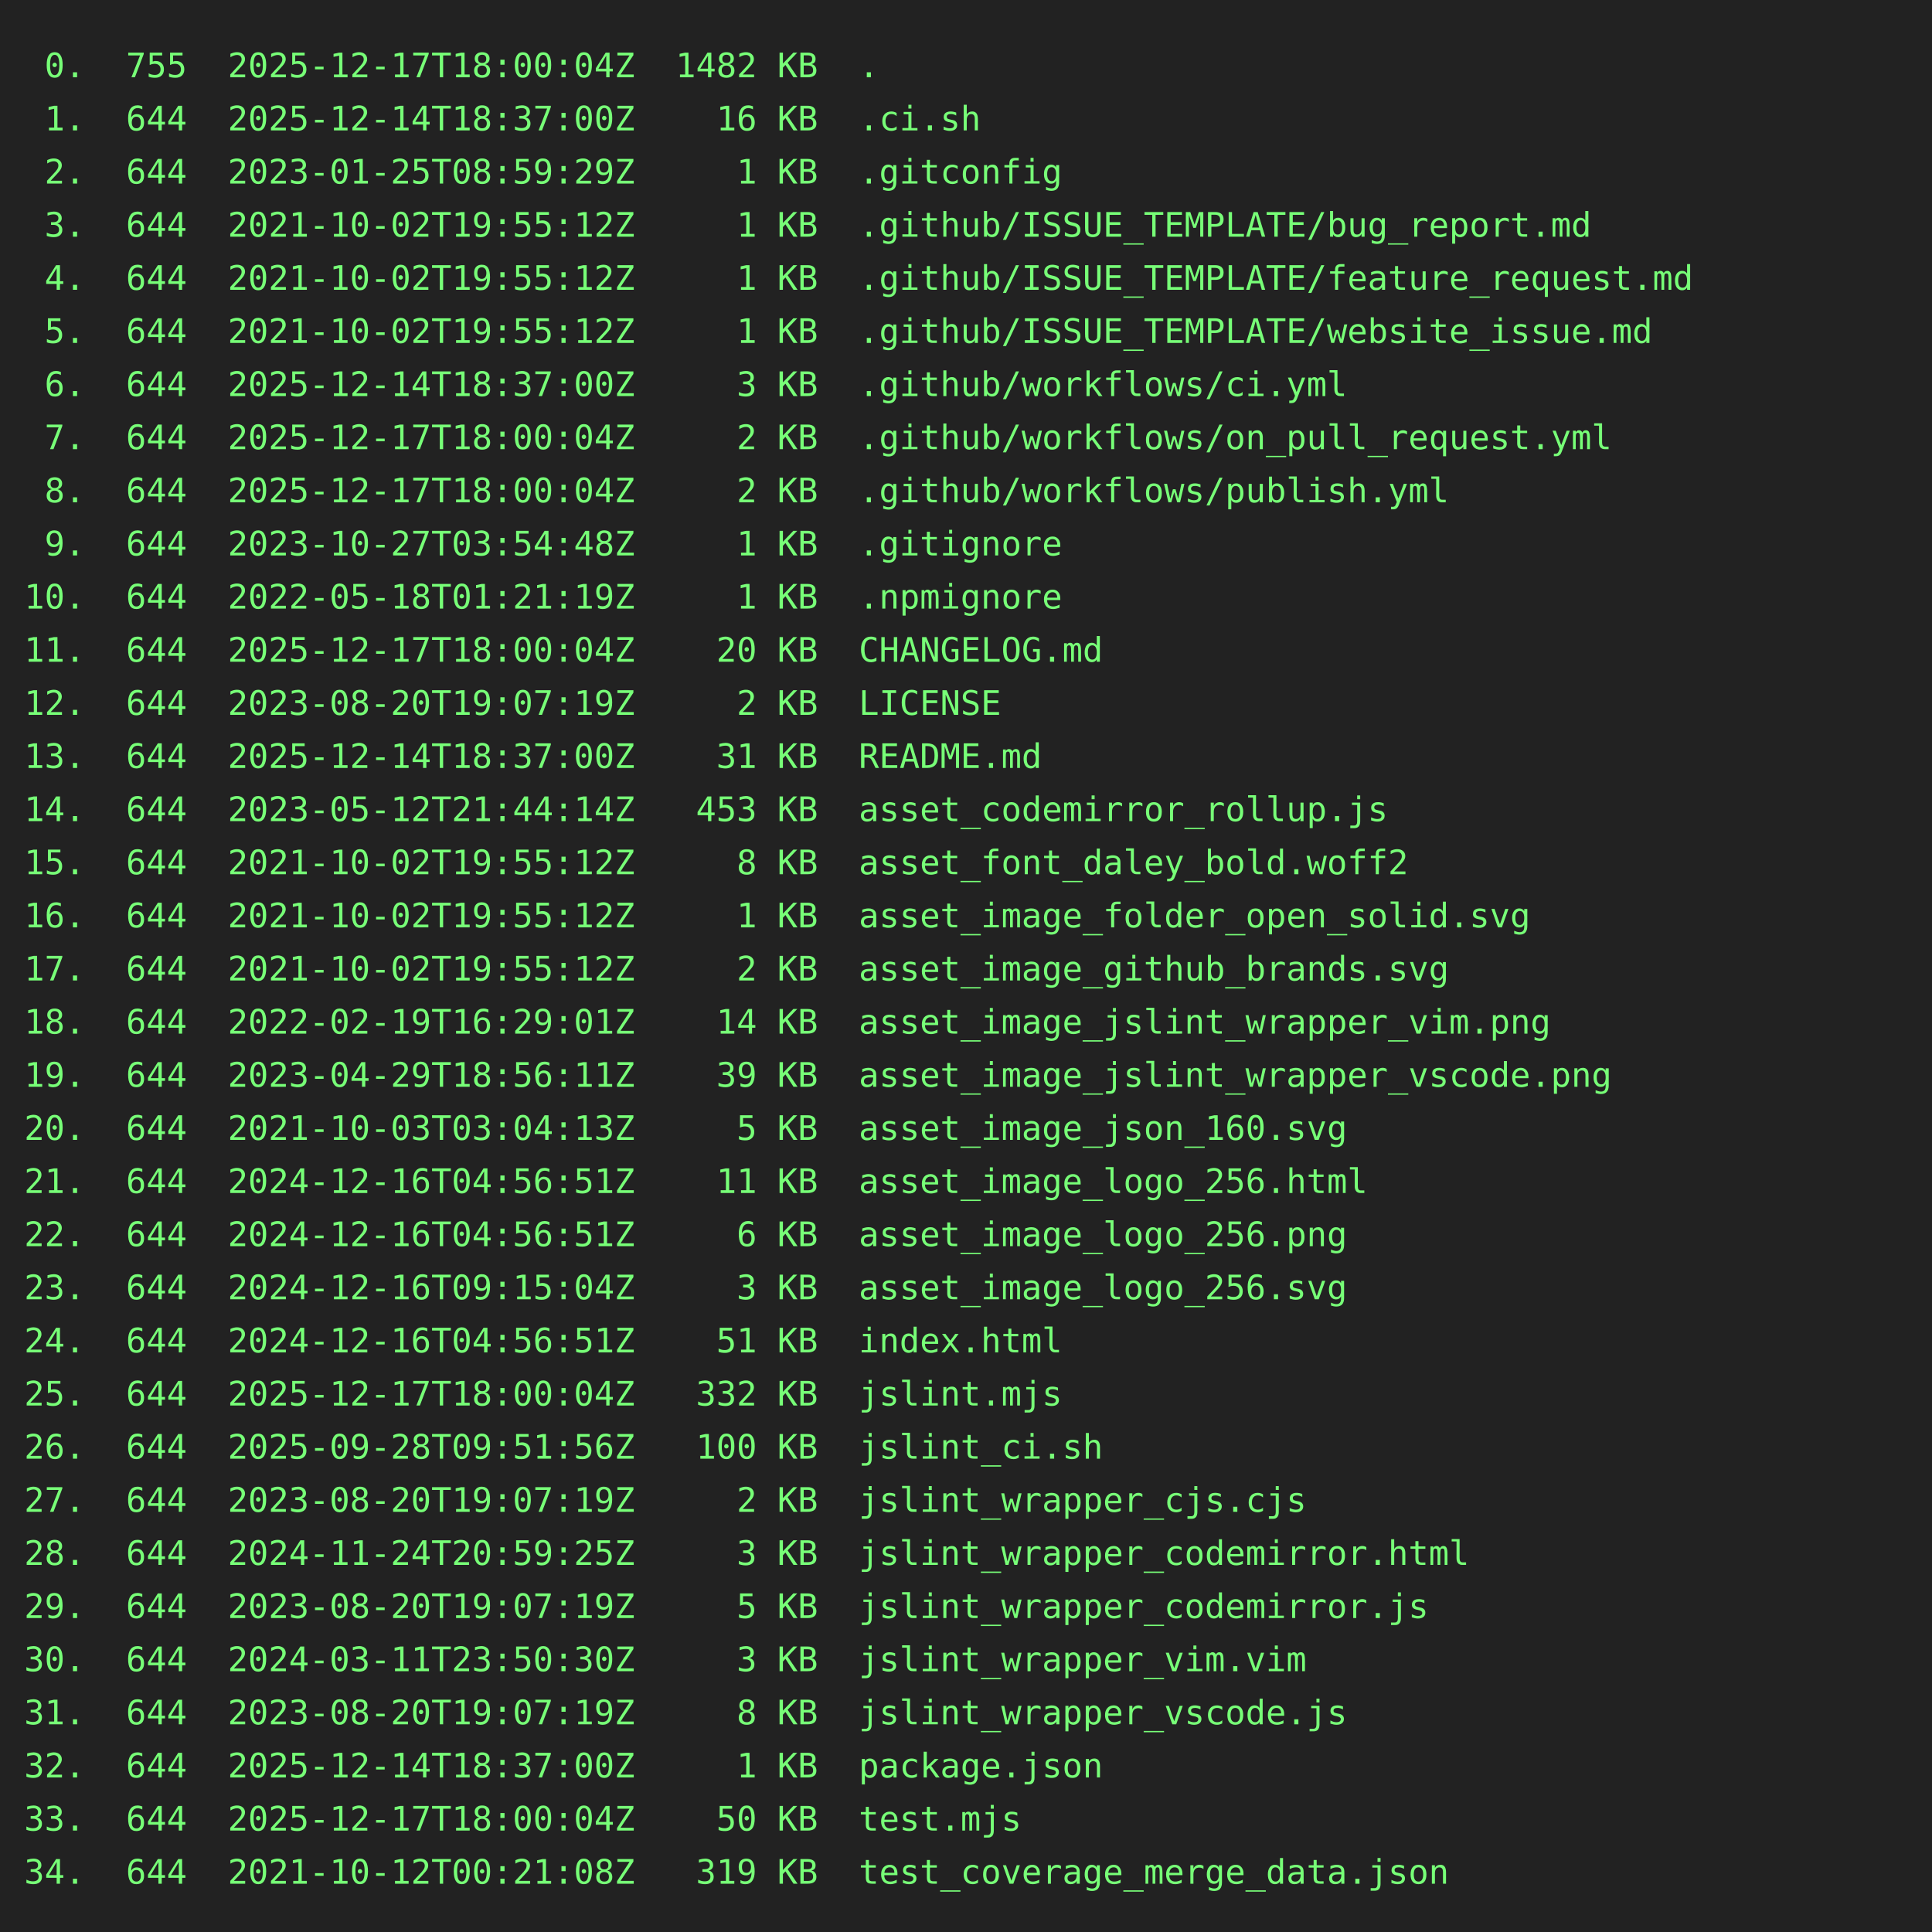
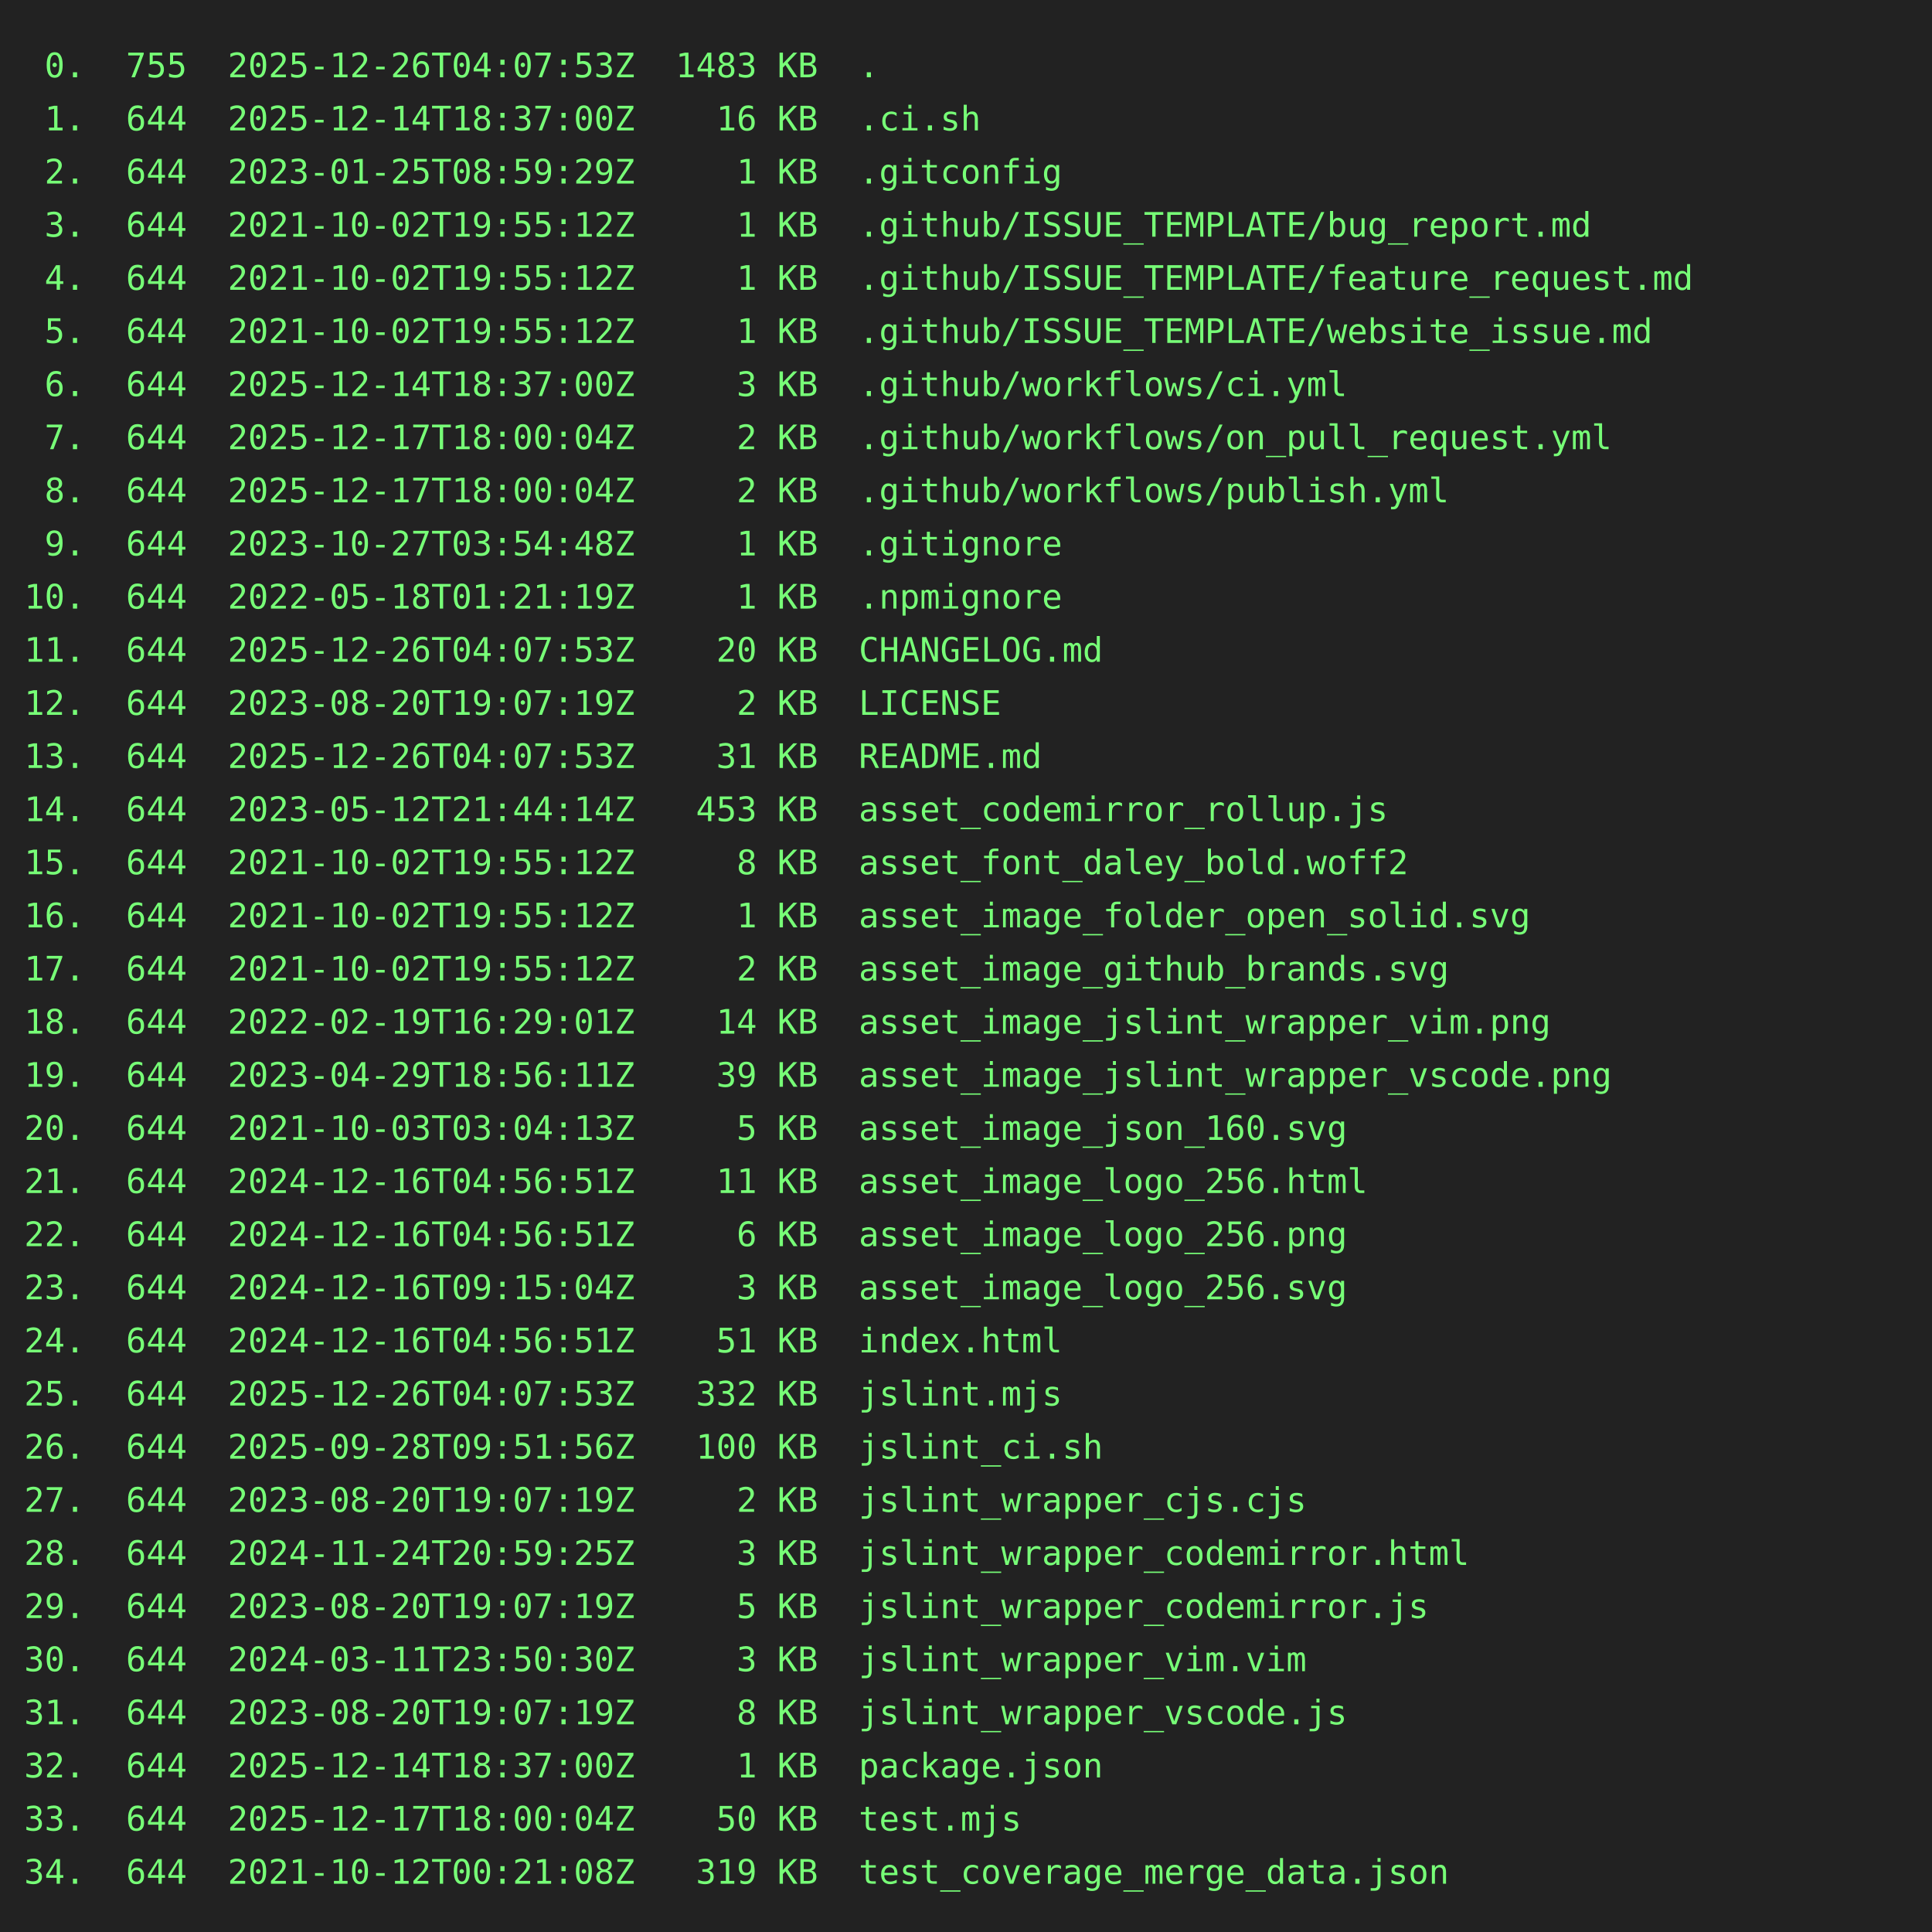
<svg xmlns="http://www.w3.org/2000/svg" height="800" width="800">
  <rect height="800" fill="#222" width="800" />
  <text fill="#7f7" font-family="consolas, menlo, monospace" font-size="14" xml:space="preserve">
-     <tspan lengthAdjust="spacingAndGlyphs" textLength="768" x="10" y="32"> 0.  755  2025-12-17T18:00:04Z  1482 KB  .                                                       </tspan>
+     <tspan lengthAdjust="spacingAndGlyphs" textLength="768" x="10" y="32"> 0.  755  2025-12-26T04:07:53Z  1483 KB  .                                                       </tspan>
    <tspan lengthAdjust="spacingAndGlyphs" textLength="768" x="10" y="54"> 1.  644  2025-12-14T18:37:00Z    16 KB  .ci.sh                                                  </tspan>
    <tspan lengthAdjust="spacingAndGlyphs" textLength="768" x="10" y="76"> 2.  644  2023-01-25T08:59:29Z     1 KB  .gitconfig                                              </tspan>
    <tspan lengthAdjust="spacingAndGlyphs" textLength="768" x="10" y="98"> 3.  644  2021-10-02T19:55:12Z     1 KB  .github/ISSUE_TEMPLATE/bug_report.md                    </tspan>
    <tspan lengthAdjust="spacingAndGlyphs" textLength="768" x="10" y="120"> 4.  644  2021-10-02T19:55:12Z     1 KB  .github/ISSUE_TEMPLATE/feature_request.md               </tspan>
    <tspan lengthAdjust="spacingAndGlyphs" textLength="768" x="10" y="142"> 5.  644  2021-10-02T19:55:12Z     1 KB  .github/ISSUE_TEMPLATE/website_issue.md                 </tspan>
    <tspan lengthAdjust="spacingAndGlyphs" textLength="768" x="10" y="164"> 6.  644  2025-12-14T18:37:00Z     3 KB  .github/workflows/ci.yml                                </tspan>
    <tspan lengthAdjust="spacingAndGlyphs" textLength="768" x="10" y="186"> 7.  644  2025-12-17T18:00:04Z     2 KB  .github/workflows/on_pull_request.yml                   </tspan>
    <tspan lengthAdjust="spacingAndGlyphs" textLength="768" x="10" y="208"> 8.  644  2025-12-17T18:00:04Z     2 KB  .github/workflows/publish.yml                           </tspan>
    <tspan lengthAdjust="spacingAndGlyphs" textLength="768" x="10" y="230"> 9.  644  2023-10-27T03:54:48Z     1 KB  .gitignore                                              </tspan>
    <tspan lengthAdjust="spacingAndGlyphs" textLength="768" x="10" y="252">10.  644  2022-05-18T01:21:19Z     1 KB  .npmignore                                              </tspan>
-     <tspan lengthAdjust="spacingAndGlyphs" textLength="768" x="10" y="274">11.  644  2025-12-17T18:00:04Z    20 KB  CHANGELOG.md                                            </tspan>
+     <tspan lengthAdjust="spacingAndGlyphs" textLength="768" x="10" y="274">11.  644  2025-12-26T04:07:53Z    20 KB  CHANGELOG.md                                            </tspan>
    <tspan lengthAdjust="spacingAndGlyphs" textLength="768" x="10" y="296">12.  644  2023-08-20T19:07:19Z     2 KB  LICENSE                                                 </tspan>
-     <tspan lengthAdjust="spacingAndGlyphs" textLength="768" x="10" y="318">13.  644  2025-12-14T18:37:00Z    31 KB  README.md                                               </tspan>
+     <tspan lengthAdjust="spacingAndGlyphs" textLength="768" x="10" y="318">13.  644  2025-12-26T04:07:53Z    31 KB  README.md                                               </tspan>
    <tspan lengthAdjust="spacingAndGlyphs" textLength="768" x="10" y="340">14.  644  2023-05-12T21:44:14Z   453 KB  asset_codemirror_rollup.js                              </tspan>
    <tspan lengthAdjust="spacingAndGlyphs" textLength="768" x="10" y="362">15.  644  2021-10-02T19:55:12Z     8 KB  asset_font_daley_bold.woff2                             </tspan>
    <tspan lengthAdjust="spacingAndGlyphs" textLength="768" x="10" y="384">16.  644  2021-10-02T19:55:12Z     1 KB  asset_image_folder_open_solid.svg                       </tspan>
    <tspan lengthAdjust="spacingAndGlyphs" textLength="768" x="10" y="406">17.  644  2021-10-02T19:55:12Z     2 KB  asset_image_github_brands.svg                           </tspan>
    <tspan lengthAdjust="spacingAndGlyphs" textLength="768" x="10" y="428">18.  644  2022-02-19T16:29:01Z    14 KB  asset_image_jslint_wrapper_vim.png                      </tspan>
    <tspan lengthAdjust="spacingAndGlyphs" textLength="768" x="10" y="450">19.  644  2023-04-29T18:56:11Z    39 KB  asset_image_jslint_wrapper_vscode.png                   </tspan>
    <tspan lengthAdjust="spacingAndGlyphs" textLength="768" x="10" y="472">20.  644  2021-10-03T03:04:13Z     5 KB  asset_image_json_160.svg                                </tspan>
    <tspan lengthAdjust="spacingAndGlyphs" textLength="768" x="10" y="494">21.  644  2024-12-16T04:56:51Z    11 KB  asset_image_logo_256.html                               </tspan>
    <tspan lengthAdjust="spacingAndGlyphs" textLength="768" x="10" y="516">22.  644  2024-12-16T04:56:51Z     6 KB  asset_image_logo_256.png                                </tspan>
    <tspan lengthAdjust="spacingAndGlyphs" textLength="768" x="10" y="538">23.  644  2024-12-16T09:15:04Z     3 KB  asset_image_logo_256.svg                                </tspan>
    <tspan lengthAdjust="spacingAndGlyphs" textLength="768" x="10" y="560">24.  644  2024-12-16T04:56:51Z    51 KB  index.html                                              </tspan>
-     <tspan lengthAdjust="spacingAndGlyphs" textLength="768" x="10" y="582">25.  644  2025-12-17T18:00:04Z   332 KB  jslint.mjs                                              </tspan>
+     <tspan lengthAdjust="spacingAndGlyphs" textLength="768" x="10" y="582">25.  644  2025-12-26T04:07:53Z   332 KB  jslint.mjs                                              </tspan>
    <tspan lengthAdjust="spacingAndGlyphs" textLength="768" x="10" y="604">26.  644  2025-09-28T09:51:56Z   100 KB  jslint_ci.sh                                            </tspan>
    <tspan lengthAdjust="spacingAndGlyphs" textLength="768" x="10" y="626">27.  644  2023-08-20T19:07:19Z     2 KB  jslint_wrapper_cjs.cjs                                  </tspan>
    <tspan lengthAdjust="spacingAndGlyphs" textLength="768" x="10" y="648">28.  644  2024-11-24T20:59:25Z     3 KB  jslint_wrapper_codemirror.html                          </tspan>
    <tspan lengthAdjust="spacingAndGlyphs" textLength="768" x="10" y="670">29.  644  2023-08-20T19:07:19Z     5 KB  jslint_wrapper_codemirror.js                            </tspan>
    <tspan lengthAdjust="spacingAndGlyphs" textLength="768" x="10" y="692">30.  644  2024-03-11T23:50:30Z     3 KB  jslint_wrapper_vim.vim                                  </tspan>
    <tspan lengthAdjust="spacingAndGlyphs" textLength="768" x="10" y="714">31.  644  2023-08-20T19:07:19Z     8 KB  jslint_wrapper_vscode.js                                </tspan>
    <tspan lengthAdjust="spacingAndGlyphs" textLength="768" x="10" y="736">32.  644  2025-12-14T18:37:00Z     1 KB  package.json                                            </tspan>
    <tspan lengthAdjust="spacingAndGlyphs" textLength="768" x="10" y="758">33.  644  2025-12-17T18:00:04Z    50 KB  test.mjs                                                </tspan>
    <tspan lengthAdjust="spacingAndGlyphs" textLength="768" x="10" y="780">34.  644  2021-10-12T00:21:08Z   319 KB  test_coverage_merge_data.json                           </tspan>
  </text>
</svg>
